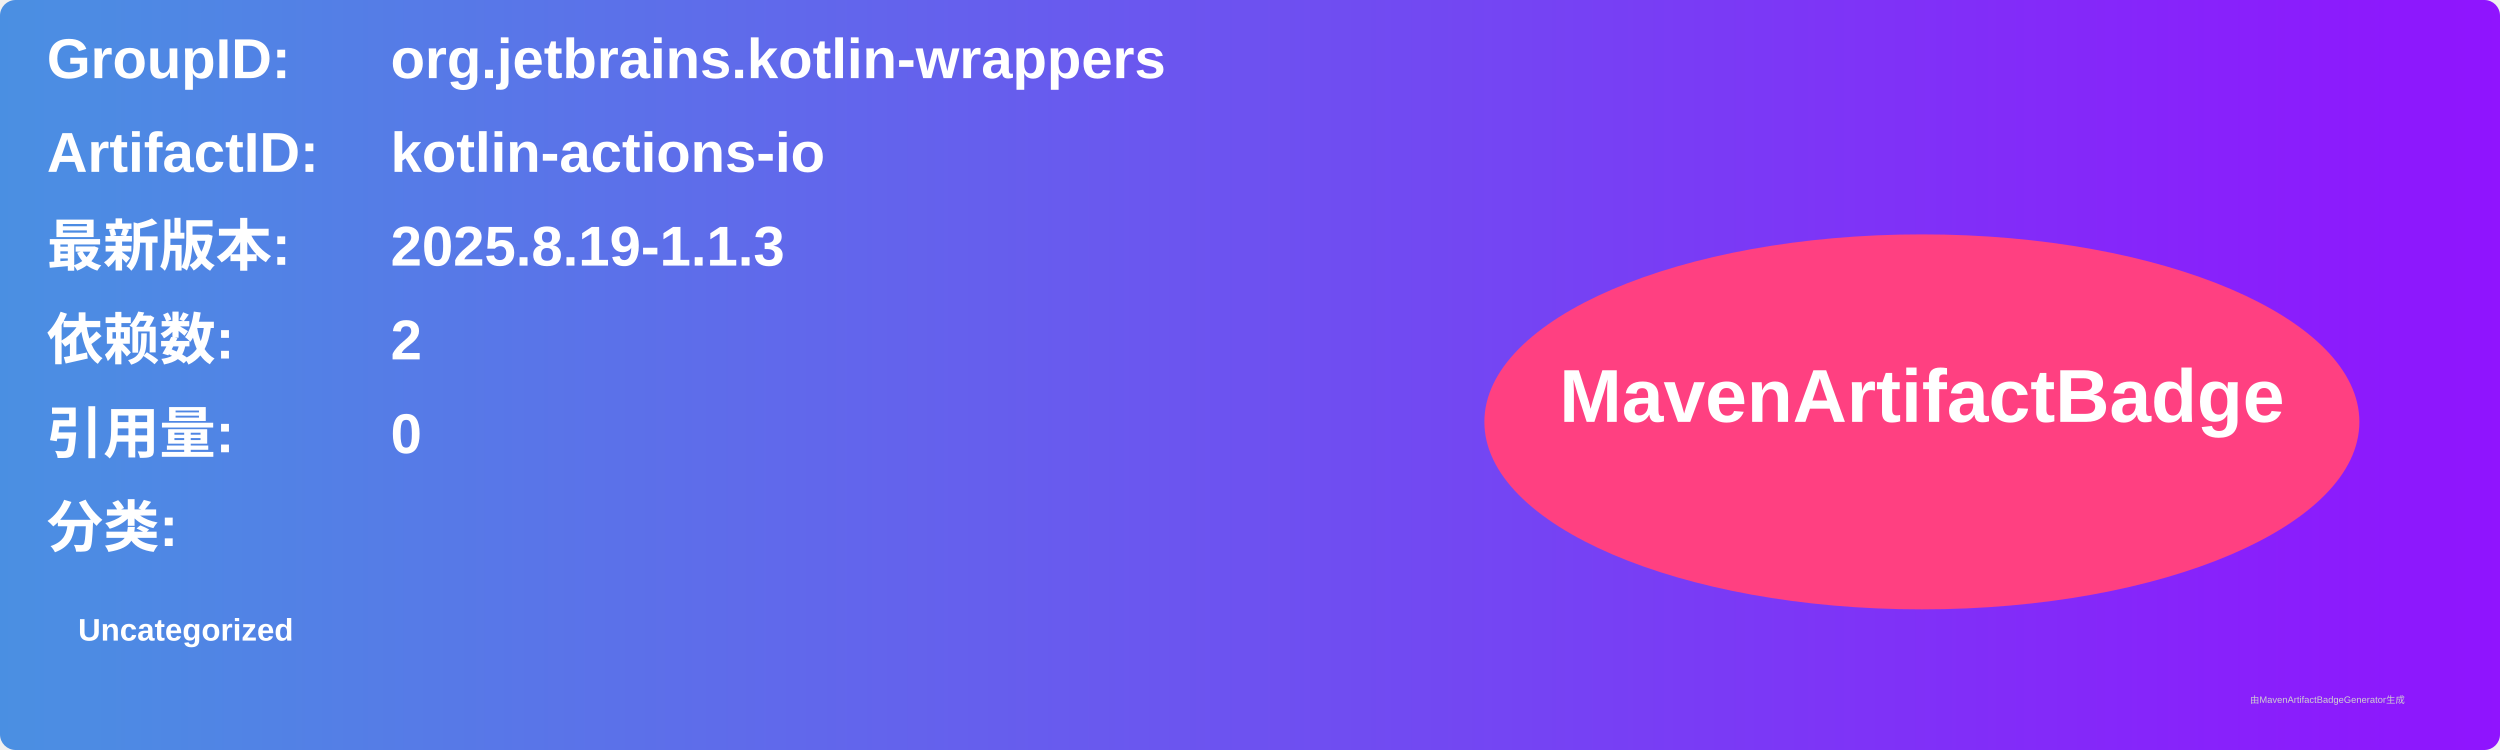
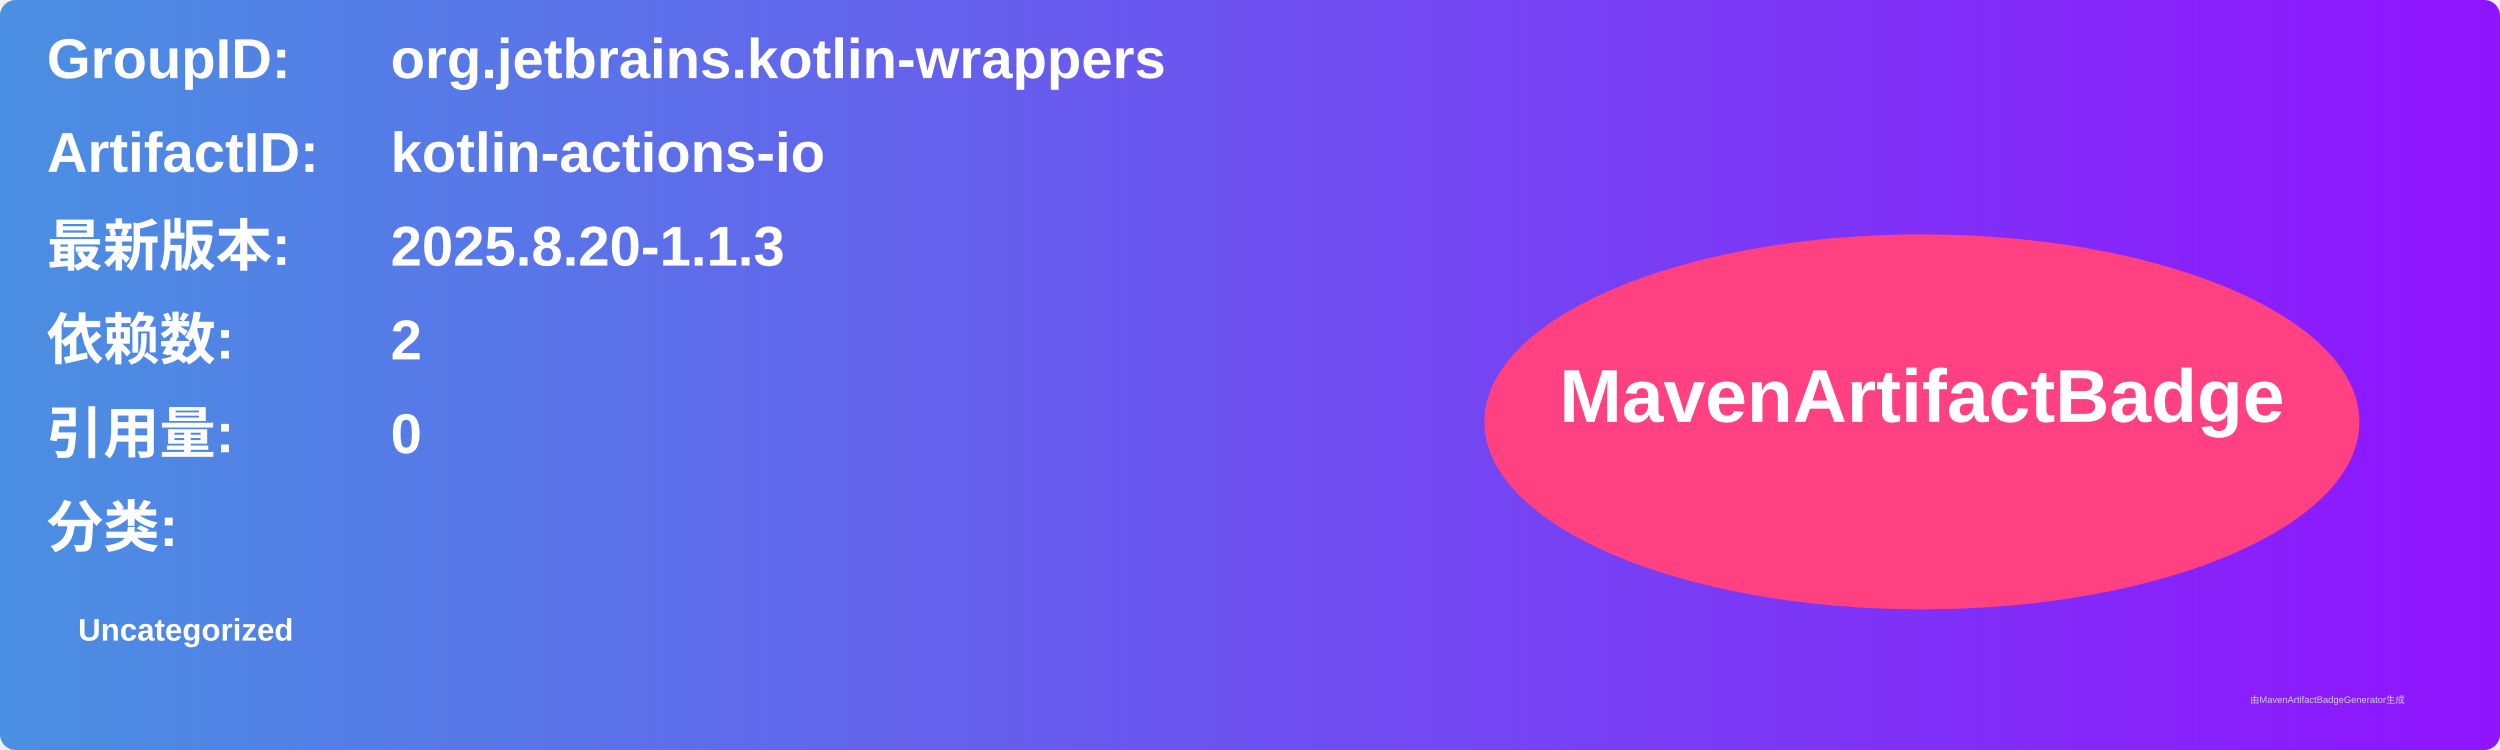
<svg xmlns="http://www.w3.org/2000/svg" width="800" height="240" viewBox="0 0 800 240">
  <linearGradient id="grad" x1="0%" y1="0%" x2="100%" y2="0%">
    <stop offset="0%" stop-color="#4a90e2" />
    <stop offset="100%" stop-color="#9013fe" />
  </linearGradient>
  <rect width="100%" height="100%" rx="5" ry="5" fill="url(#grad)" />
  <g transform="translate(15, 15)">
    <text x="0" y="10" font-family="Arial" font-size="18" fill="white" font-weight="bold" width="260">GroupID:</text>
    <text x="110" y="10" font-family="Arial" font-size="18" fill="white" font-weight="bold" width="460">org.jetbrains.kotlin-wrappers</text>
    <text x="0" y="40" font-family="Arial" font-size="18" fill="white" font-weight="bold" width="260">ArtifactID:</text>
    <text x="110" y="40" font-family="Arial" font-size="18" fill="white" font-weight="bold" width="460">kotlin-actions-io</text>
    <text x="0" y="70" font-family="Arial" font-size="18" fill="white" font-weight="bold">最新版本:</text>
    <text x="110" y="70" font-family="Arial" font-size="18" fill="white" font-weight="bold">
-       <tspan font-weight="bold">2025.8.19-1.1.3</tspan>
+       <tspan font-weight="bold">2025.8.20-1.1.3</tspan>
    </text>
    <text x="0" y="100" font-family="Arial" font-size="18" fill="white" font-weight="bold">依赖数: </text>
    <text x="110" y="100" font-family="Arial" font-size="18" fill="white">
      <tspan font-weight="bold">2</tspan>
    </text>
    <text x="0" y="130" font-family="Arial" font-size="18" fill="white" font-weight="bold">引用量: </text>
    <text x="110" y="130" font-family="Arial" font-size="18" fill="white">
      <tspan font-weight="bold">0</tspan>
    </text>
    <text x="0" y="160" font-family="Arial" font-size="18" fill="white" font-weight="bold">分类:</text>
    <text x="10" y="190" font-family="Arial" font-size="10" fill="white">
      <tspan font-weight="bold">Uncategorized</tspan>
    </text>
    <ellipse cx="600" cy="120" rx="140" ry="60" fill="#ff4081" />
    <text x="600" y="120" text-anchor="middle" font-family="Arial" font-size="24" fill="white" font-weight="bold">MavenArtifactBadge</text>
  </g>
  <text x="720" y="225" font-family="Arial" font-size="3" fill="#d0d0d0">由MavenArtifactBadgeGenerator生成</text>
</svg>
